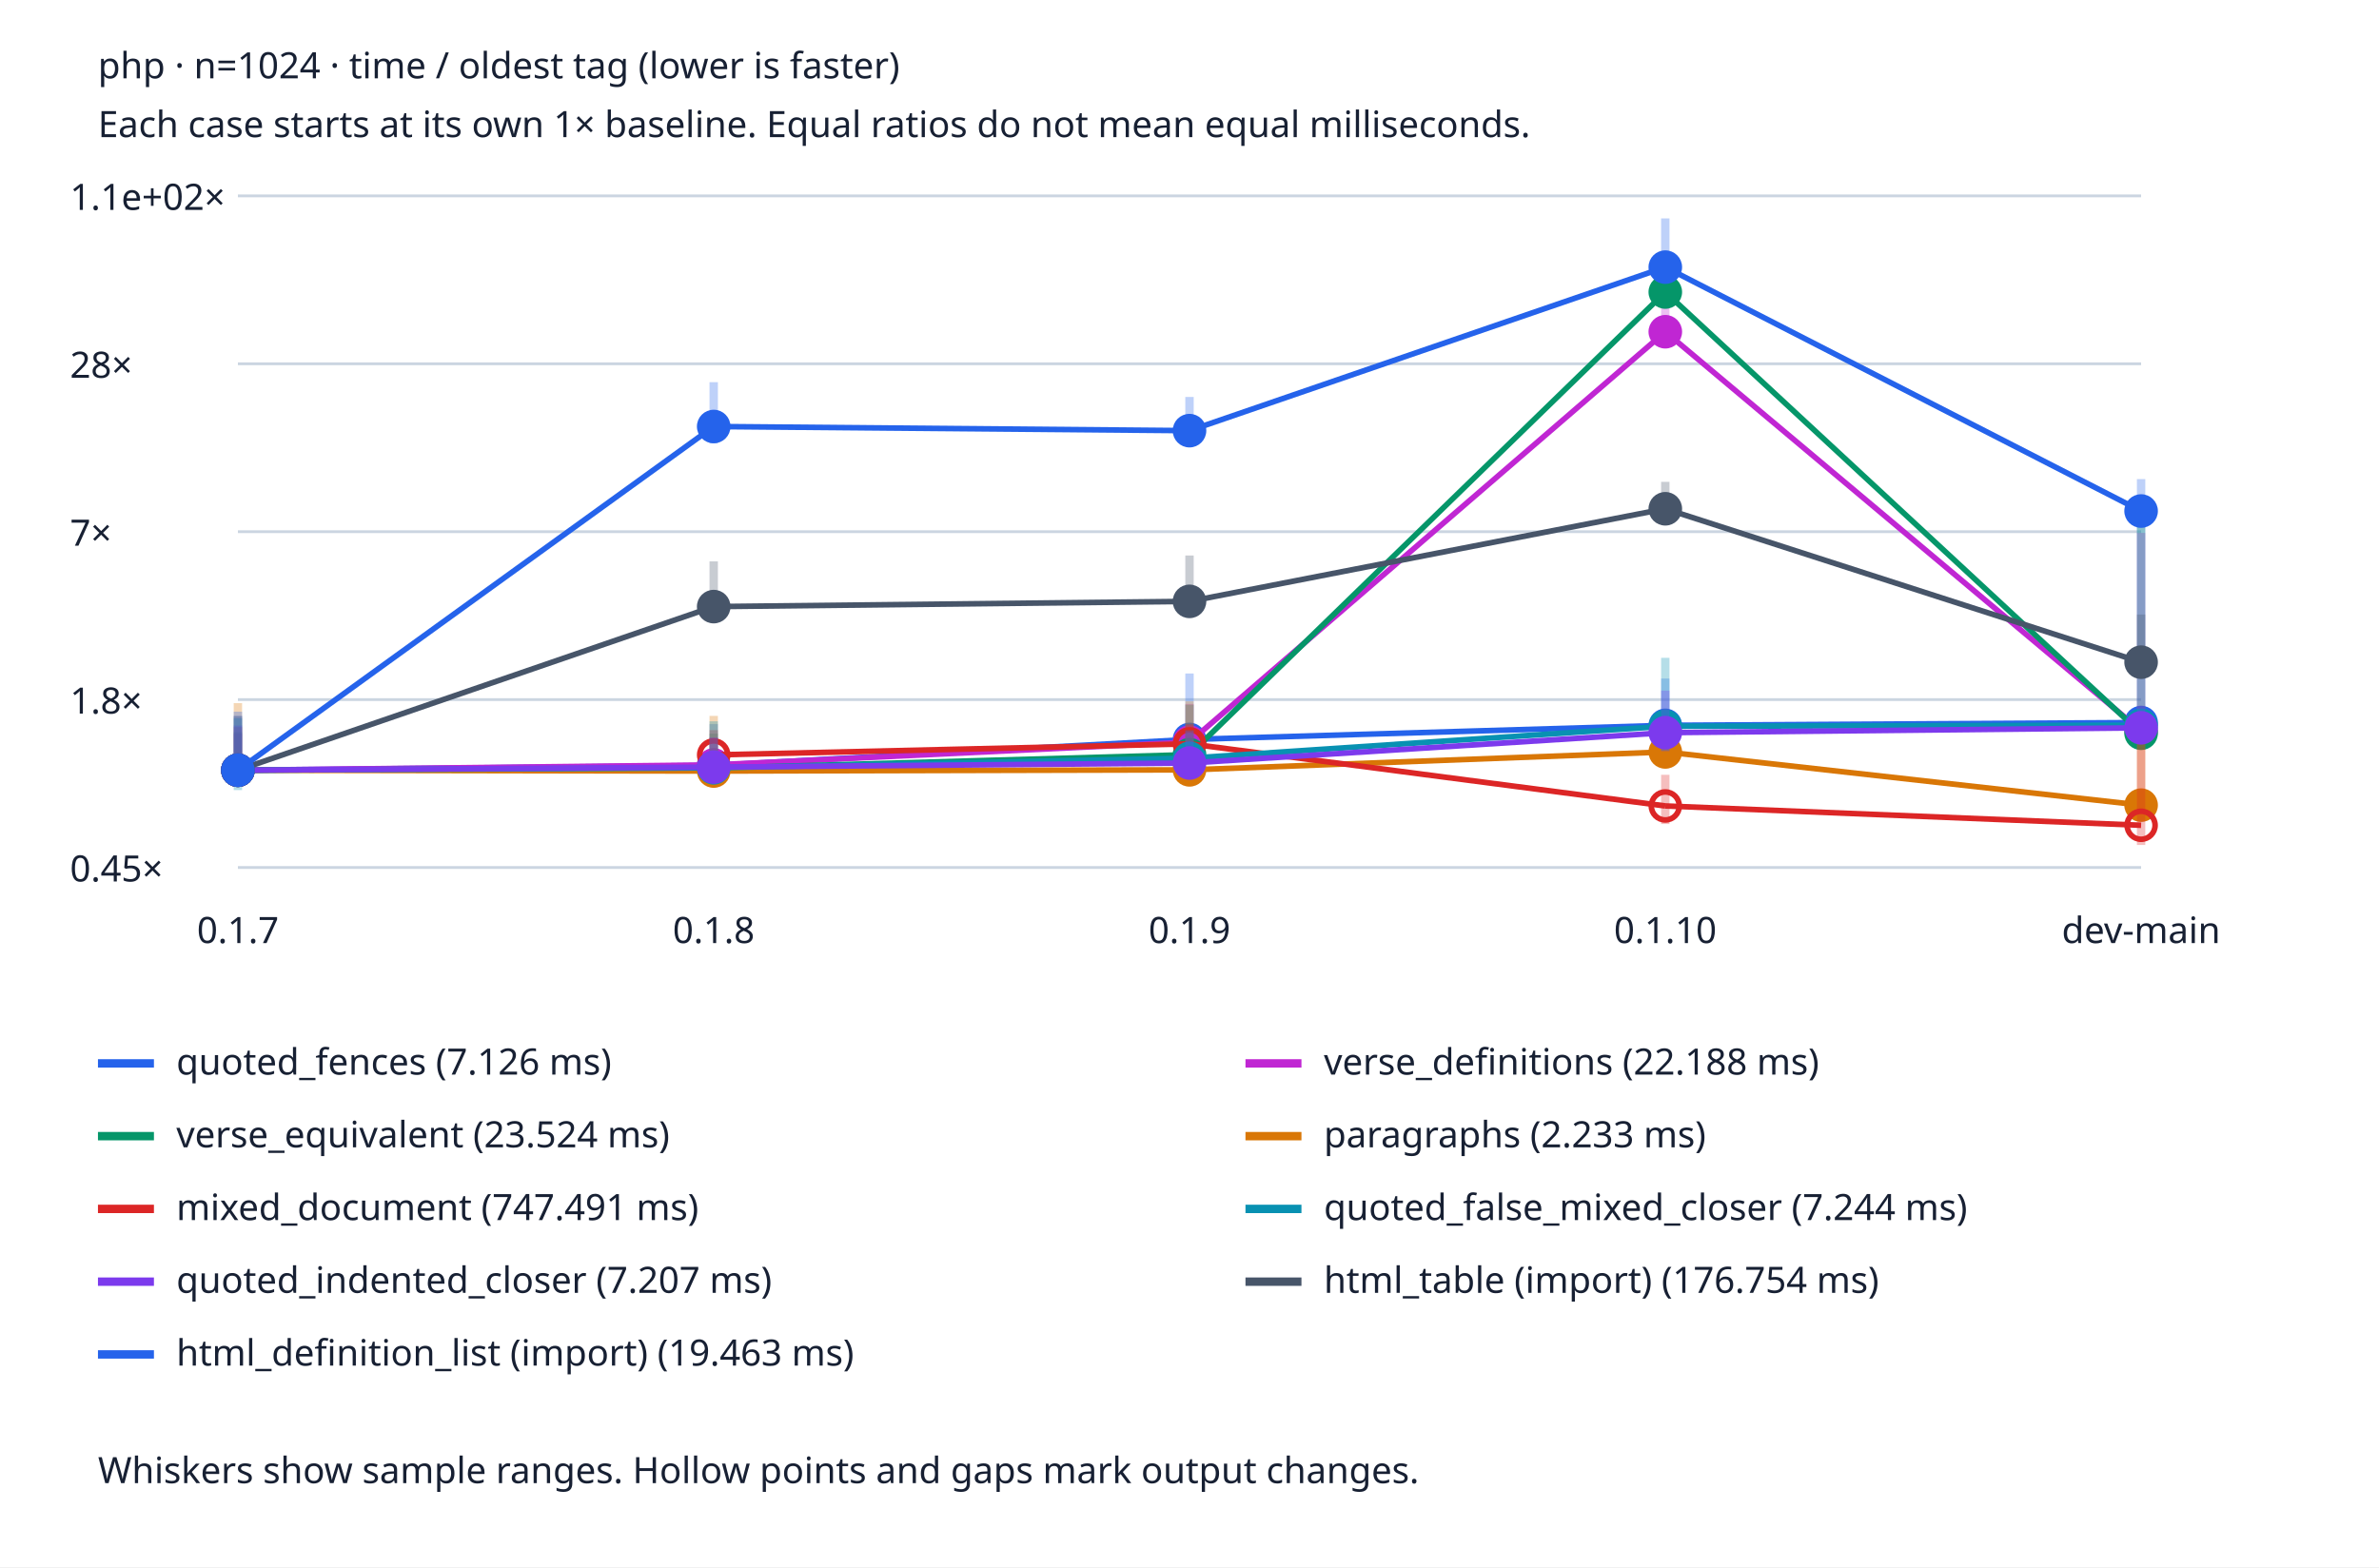
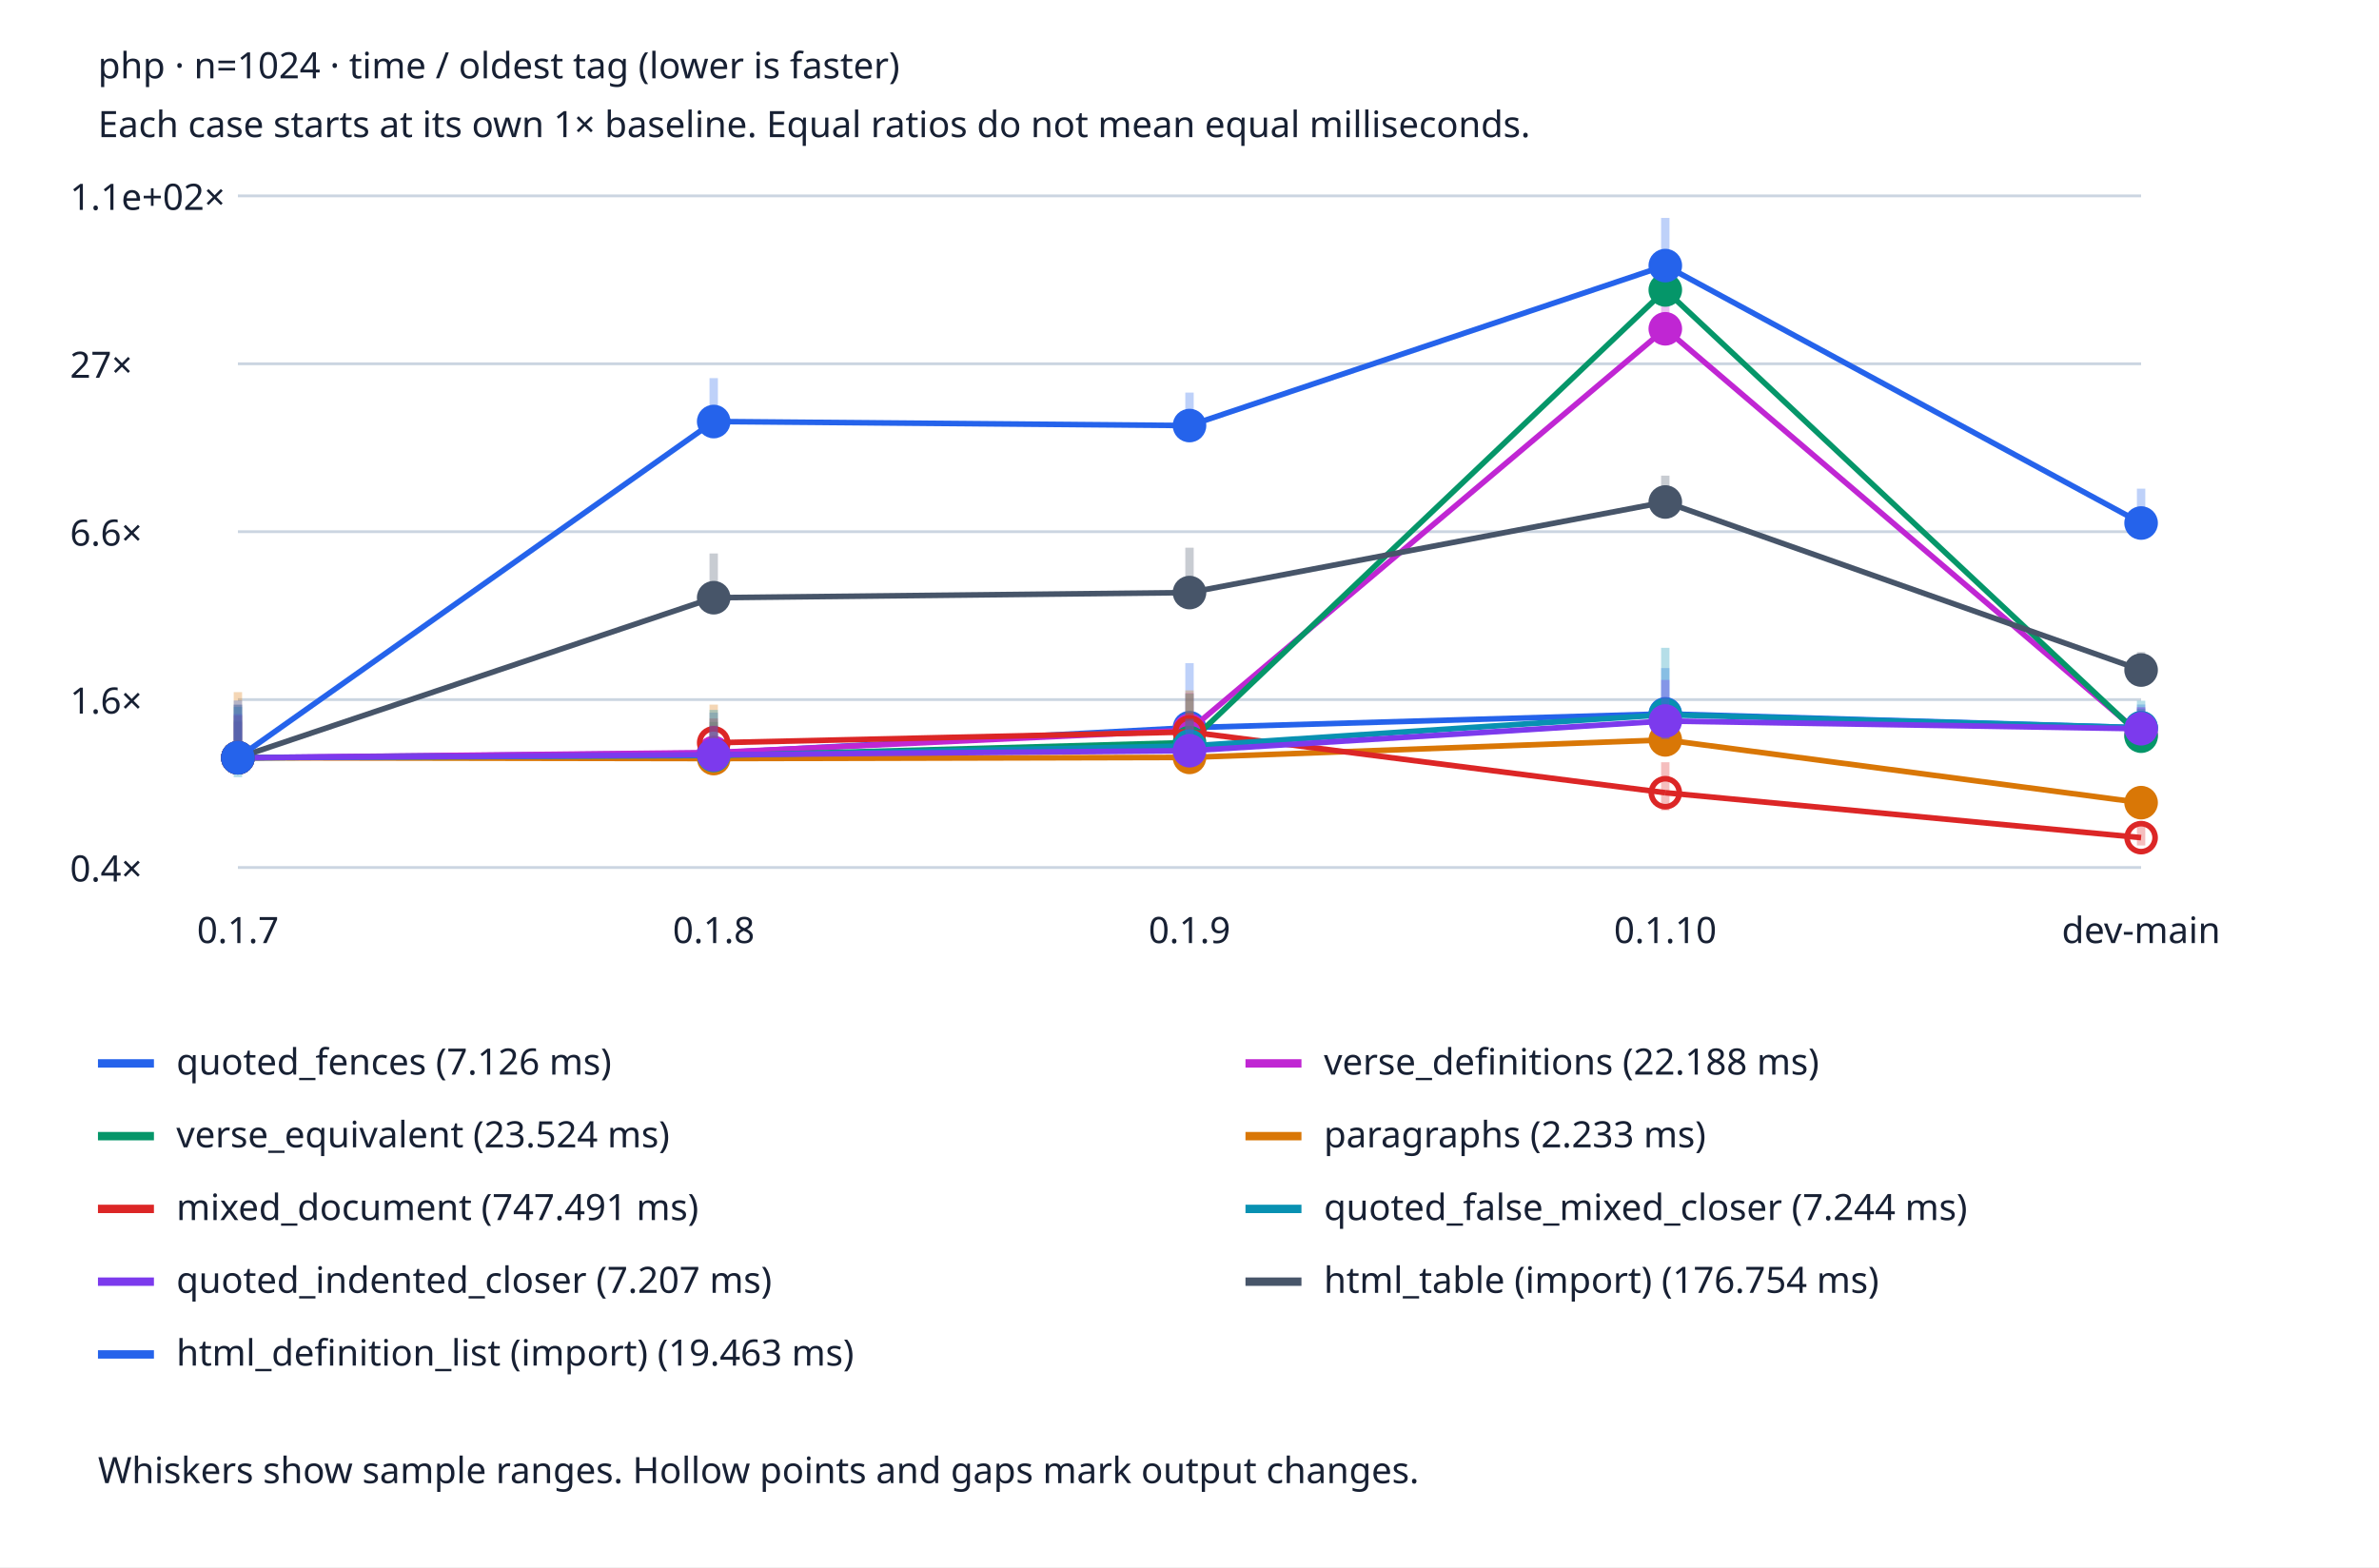
<svg xmlns="http://www.w3.org/2000/svg" viewBox="0 0 850 560" role="img" aria-labelledby="title desc">
  <style>text{font:13px system-ui;fill:#172033}.bg{fill:#fff}.grid{stroke:#cbd5e1}@media(prefers-color-scheme:dark){text{fill:#edf2f7}.bg{fill:#152033}.grid{stroke:#475569}}</style>
  <rect class="bg" width="850" height="560" />
  <text x="35" y="28" font-weight="bold">php · n=1024 · time / oldest tag (lower is faster)</text>
  <text x="35" y="49">Each case starts at its own 1× baseline. Equal ratios do not mean equal milliseconds.</text>
  <line class="grid" x1="85" x2="765" y1="310.0" y2="310.0" />
-   <text x="25" y="315.0">0.45×</text>
+   <text x="25" y="315.0">0.4×</text>
  <line class="grid" x1="85" x2="765" y1="250.0" y2="250.0" />
-   <text x="25" y="255.0">1.8×</text>
+   <text x="25" y="255.0">1.6×</text>
  <line class="grid" x1="85" x2="765" y1="190.0" y2="190.0" />
-   <text x="25" y="195.0">7×</text>
+   <text x="25" y="195.0">6.6×</text>
  <line class="grid" x1="85" x2="765" y1="130.0" y2="130.0" />
-   <text x="25" y="135.0">28×</text>
+   <text x="25" y="135.0">27×</text>
  <line class="grid" x1="85" x2="765" y1="70.0" y2="70.0" />
  <text x="25" y="75.0">1.1e+02×</text>
  <text x="85.0" y="337" text-anchor="middle">0.1.7</text>
  <text x="255.0" y="337" text-anchor="middle">0.1.8</text>
  <text x="425.0" y="337" text-anchor="middle">0.1.9</text>
  <text x="595.0" y="337" text-anchor="middle">0.1.10</text>
  <text x="765.0" y="337" text-anchor="middle">dev-main</text>
-   <line x1="85.0" x2="85.0" y1="279.408" y2="255.785" stroke="#2563eb" stroke-width="3" opacity=".3" />
-   <circle cx="85.0" cy="275.228" r="5" fill="#2563eb" stroke="#2563eb" stroke-width="2" />
-   <line x1="85.0" y1="275.228" x2="255.0" y2="273.514" stroke="#2563eb" stroke-width="2" />
-   <line x1="255.0" x2="255.0" y1="278.831" y2="258.768" stroke="#2563eb" stroke-width="3" opacity=".3" />
-   <circle cx="255.0" cy="273.514" r="5" fill="#2563eb" stroke="#2563eb" stroke-width="2" />
-   <line x1="255.0" y1="273.514" x2="425.0" y2="264.238" stroke="#2563eb" stroke-width="2" />
-   <line x1="425.0" x2="425.0" y1="274.791" y2="240.671" stroke="#2563eb" stroke-width="3" opacity=".3" />
-   <circle cx="425.0" cy="264.238" r="5" fill="#2563eb" stroke="#2563eb" stroke-width="2" />
-   <line x1="425.0" y1="264.238" x2="595.0" y2="259.195" stroke="#2563eb" stroke-width="2" />
-   <line x1="595.0" x2="595.0" y1="266.194" y2="242.483" stroke="#2563eb" stroke-width="3" opacity=".3" />
-   <circle cx="595.0" cy="259.195" r="5" fill="#2563eb" stroke="#2563eb" stroke-width="2" />
-   <line x1="595.0" y1="259.195" x2="765.0" y2="258.207" stroke="#2563eb" stroke-width="2" />
-   <line x1="765.0" x2="765.0" y1="262.999" y2="185.173" stroke="#2563eb" stroke-width="3" opacity=".3" />
-   <circle cx="765.0" cy="258.207" r="5" fill="#2563eb" stroke="#2563eb" stroke-width="2" />
+   <line x1="85.0" x2="85.0" y1="274.867" y2="251.757" stroke="#2563eb" stroke-width="3" opacity=".3" />
+   <circle cx="85.0" cy="270.777" r="5" fill="#2563eb" stroke="#2563eb" stroke-width="2" />
+   <line x1="85.0" y1="270.777" x2="255.0" y2="269.101" stroke="#2563eb" stroke-width="2" />
+   <line x1="255.0" x2="255.0" y1="274.302" y2="254.674" stroke="#2563eb" stroke-width="3" opacity=".3" />
+   <circle cx="255.0" cy="269.101" r="5" fill="#2563eb" stroke="#2563eb" stroke-width="2" />
+   <line x1="255.0" y1="269.101" x2="425.0" y2="260.026" stroke="#2563eb" stroke-width="2" />
+   <line x1="425.0" x2="425.0" y1="270.35" y2="236.97" stroke="#2563eb" stroke-width="3" opacity=".3" />
+   <circle cx="425.0" cy="260.026" r="5" fill="#2563eb" stroke="#2563eb" stroke-width="2" />
+   <line x1="425.0" y1="260.026" x2="595.0" y2="255.092" stroke="#2563eb" stroke-width="2" />
+   <line x1="595.0" x2="595.0" y1="261.94" y2="238.743" stroke="#2563eb" stroke-width="3" opacity=".3" />
+   <circle cx="595.0" cy="255.092" r="5" fill="#2563eb" stroke="#2563eb" stroke-width="2" />
+   <line x1="595.0" y1="255.092" x2="765.0" y2="260.063" stroke="#2563eb" stroke-width="2" />
+   <line x1="765.0" x2="765.0" y1="264.563" y2="251.761" stroke="#2563eb" stroke-width="3" opacity=".3" />
+   <circle cx="765.0" cy="260.063" r="5" fill="#2563eb" stroke="#2563eb" stroke-width="2" />
  <line x1="35" x2="55" y1="380" y2="380" stroke="#2563eb" stroke-width="3" />
  <text x="63" y="384">quoted_fences (7.126 ms)</text>
-   <line x1="85.0" x2="85.0" y1="278.893" y2="262.271" stroke="#c026d3" stroke-width="3" opacity=".3" />
-   <circle cx="85.0" cy="275.228" r="5" fill="#c026d3" stroke="#c026d3" stroke-width="2" />
-   <line x1="85.0" y1="275.228" x2="255.0" y2="273.329" stroke="#c026d3" stroke-width="2" />
-   <line x1="255.0" x2="255.0" y1="278.762" y2="263.5" stroke="#c026d3" stroke-width="3" opacity=".3" />
-   <circle cx="255.0" cy="273.329" r="5" fill="#c026d3" stroke="#c026d3" stroke-width="2" />
-   <line x1="255.0" y1="273.329" x2="425.0" y2="265.176" stroke="#c026d3" stroke-width="2" />
-   <line x1="425.0" x2="425.0" y1="276.979" y2="251.551" stroke="#c026d3" stroke-width="3" opacity=".3" />
-   <circle cx="425.0" cy="265.176" r="5" fill="#c026d3" stroke="#c026d3" stroke-width="2" />
-   <line x1="425.0" y1="265.176" x2="595.0" y2="118.548" stroke="#c026d3" stroke-width="2" />
-   <line x1="595.0" x2="595.0" y1="123.092" y2="109.623" stroke="#c026d3" stroke-width="3" opacity=".3" />
-   <circle cx="595.0" cy="118.548" r="5" fill="#c026d3" stroke="#c026d3" stroke-width="2" />
-   <line x1="595.0" y1="118.548" x2="765.0" y2="261.18" stroke="#c026d3" stroke-width="2" />
-   <line x1="765.0" x2="765.0" y1="266.559" y2="190.439" stroke="#c026d3" stroke-width="3" opacity=".3" />
-   <circle cx="765.0" cy="261.18" r="5" fill="#c026d3" stroke="#c026d3" stroke-width="2" />
+   <line x1="85.0" x2="85.0" y1="274.363" y2="258.101" stroke="#c026d3" stroke-width="3" opacity=".3" />
+   <circle cx="85.0" cy="270.777" r="5" fill="#c026d3" stroke="#c026d3" stroke-width="2" />
+   <line x1="85.0" y1="270.777" x2="255.0" y2="268.92" stroke="#c026d3" stroke-width="2" />
+   <line x1="255.0" x2="255.0" y1="274.235" y2="259.304" stroke="#c026d3" stroke-width="3" opacity=".3" />
+   <circle cx="255.0" cy="268.92" r="5" fill="#c026d3" stroke="#c026d3" stroke-width="2" />
+   <line x1="255.0" y1="268.92" x2="425.0" y2="260.944" stroke="#c026d3" stroke-width="2" />
+   <line x1="425.0" x2="425.0" y1="272.49" y2="247.614" stroke="#c026d3" stroke-width="3" opacity=".3" />
+   <circle cx="425.0" cy="260.944" r="5" fill="#c026d3" stroke="#c026d3" stroke-width="2" />
+   <line x1="425.0" y1="260.944" x2="595.0" y2="117.495" stroke="#c026d3" stroke-width="2" />
+   <line x1="595.0" x2="595.0" y1="121.941" y2="108.764" stroke="#c026d3" stroke-width="3" opacity=".3" />
+   <circle cx="595.0" cy="117.495" r="5" fill="#c026d3" stroke="#c026d3" stroke-width="2" />
+   <line x1="595.0" y1="117.495" x2="765.0" y2="262.499" stroke="#c026d3" stroke-width="2" />
+   <line x1="765.0" x2="765.0" y1="267.471" y2="252.705" stroke="#c026d3" stroke-width="3" opacity=".3" />
+   <circle cx="765.0" cy="262.499" r="5" fill="#c026d3" stroke="#c026d3" stroke-width="2" />
  <line x1="445" x2="465" y1="380" y2="380" stroke="#c026d3" stroke-width="3" />
  <text x="473" y="384">verse_definitions (22.188 ms)</text>
-   <line x1="85.0" x2="85.0" y1="278.883" y2="261.622" stroke="#059669" stroke-width="3" opacity=".3" />
-   <circle cx="85.0" cy="275.228" r="5" fill="#059669" stroke="#059669" stroke-width="2" />
-   <line x1="85.0" y1="275.228" x2="255.0" y2="274.524" stroke="#059669" stroke-width="2" />
-   <line x1="255.0" x2="255.0" y1="278.471" y2="262.171" stroke="#059669" stroke-width="3" opacity=".3" />
-   <circle cx="255.0" cy="274.524" r="5" fill="#059669" stroke="#059669" stroke-width="2" />
-   <line x1="255.0" y1="274.524" x2="425.0" y2="269.669" stroke="#059669" stroke-width="2" />
-   <line x1="425.0" x2="425.0" y1="275.416" y2="251.827" stroke="#059669" stroke-width="3" opacity=".3" />
-   <circle cx="425.0" cy="269.669" r="5" fill="#059669" stroke="#059669" stroke-width="2" />
-   <line x1="425.0" y1="269.669" x2="595.0" y2="104.357" stroke="#059669" stroke-width="2" />
-   <line x1="595.0" x2="595.0" y1="108.443" y2="99.902" stroke="#059669" stroke-width="3" opacity=".3" />
-   <circle cx="595.0" cy="104.357" r="5" fill="#059669" stroke="#059669" stroke-width="2" />
-   <line x1="595.0" y1="104.357" x2="765.0" y2="262.015" stroke="#059669" stroke-width="2" />
-   <line x1="765.0" x2="765.0" y1="267.956" y2="181.745" stroke="#059669" stroke-width="3" opacity=".3" />
-   <circle cx="765.0" cy="262.015" r="5" fill="#059669" stroke="#059669" stroke-width="2" />
+   <line x1="85.0" x2="85.0" y1="274.353" y2="257.467" stroke="#059669" stroke-width="3" opacity=".3" />
+   <circle cx="85.0" cy="270.777" r="5" fill="#059669" stroke="#059669" stroke-width="2" />
+   <line x1="85.0" y1="270.777" x2="255.0" y2="270.089" stroke="#059669" stroke-width="2" />
+   <line x1="255.0" x2="255.0" y1="273.95" y2="258.004" stroke="#059669" stroke-width="3" opacity=".3" />
+   <circle cx="255.0" cy="270.089" r="5" fill="#059669" stroke="#059669" stroke-width="2" />
+   <line x1="255.0" y1="270.089" x2="425.0" y2="265.339" stroke="#059669" stroke-width="2" />
+   <line x1="425.0" x2="425.0" y1="270.961" y2="247.884" stroke="#059669" stroke-width="3" opacity=".3" />
+   <circle cx="425.0" cy="265.339" r="5" fill="#059669" stroke="#059669" stroke-width="2" />
+   <line x1="425.0" y1="265.339" x2="595.0" y2="103.612" stroke="#059669" stroke-width="2" />
+   <line x1="595.0" x2="595.0" y1="107.609" y2="99.253" stroke="#059669" stroke-width="3" opacity=".3" />
+   <circle cx="595.0" cy="103.612" r="5" fill="#059669" stroke="#059669" stroke-width="2" />
+   <line x1="595.0" y1="103.612" x2="765.0" y2="263.073" stroke="#059669" stroke-width="2" />
+   <line x1="765.0" x2="765.0" y1="267.646" y2="253.3" stroke="#059669" stroke-width="3" opacity=".3" />
+   <circle cx="765.0" cy="263.073" r="5" fill="#059669" stroke="#059669" stroke-width="2" />
  <line x1="35" x2="55" y1="406" y2="406" stroke="#059669" stroke-width="3" />
  <text x="63" y="410">verse_equivalent (23.524 ms)</text>
-   <line x1="85.0" x2="85.0" y1="277.679" y2="251.264" stroke="#d97706" stroke-width="3" opacity=".3" />
-   <circle cx="85.0" cy="275.228" r="5" fill="#d97706" stroke="#d97706" stroke-width="2" />
-   <line x1="85.0" y1="275.228" x2="255.0" y2="275.53" stroke="#d97706" stroke-width="2" />
-   <line x1="255.0" x2="255.0" y1="276.821" y2="255.826" stroke="#d97706" stroke-width="3" opacity=".3" />
-   <circle cx="255.0" cy="275.53" r="5" fill="#d97706" stroke="#d97706" stroke-width="2" />
-   <line x1="255.0" y1="275.53" x2="425.0" y2="275.104" stroke="#d97706" stroke-width="2" />
-   <line x1="425.0" x2="425.0" y1="277.483" y2="250.622" stroke="#d97706" stroke-width="3" opacity=".3" />
-   <circle cx="425.0" cy="275.104" r="5" fill="#d97706" stroke="#d97706" stroke-width="2" />
-   <line x1="425.0" y1="275.104" x2="595.0" y2="268.703" stroke="#d97706" stroke-width="2" />
-   <line x1="595.0" x2="595.0" y1="270.124" y2="257.182" stroke="#d97706" stroke-width="3" opacity=".3" />
-   <circle cx="595.0" cy="268.703" r="5" fill="#d97706" stroke="#d97706" stroke-width="2" />
-   <line x1="595.0" y1="268.703" x2="765.0" y2="287.717" stroke="#d97706" stroke-width="2" />
-   <line x1="765.0" x2="765.0" y1="291.387" y2="256.71" stroke="#d97706" stroke-width="3" opacity=".3" />
-   <circle cx="765.0" cy="287.717" r="5" fill="#d97706" stroke="#d97706" stroke-width="2" />
+   <line x1="85.0" x2="85.0" y1="273.175" y2="247.334" stroke="#d97706" stroke-width="3" opacity=".3" />
+   <circle cx="85.0" cy="270.777" r="5" fill="#d97706" stroke="#d97706" stroke-width="2" />
+   <line x1="85.0" y1="270.777" x2="255.0" y2="271.073" stroke="#d97706" stroke-width="2" />
+   <line x1="255.0" x2="255.0" y1="272.336" y2="251.797" stroke="#d97706" stroke-width="3" opacity=".3" />
+   <circle cx="255.0" cy="271.073" r="5" fill="#d97706" stroke="#d97706" stroke-width="2" />
+   <line x1="255.0" y1="271.073" x2="425.0" y2="270.656" stroke="#d97706" stroke-width="2" />
+   <line x1="425.0" x2="425.0" y1="272.983" y2="246.705" stroke="#d97706" stroke-width="3" opacity=".3" />
+   <circle cx="425.0" cy="270.656" r="5" fill="#d97706" stroke="#d97706" stroke-width="2" />
+   <line x1="425.0" y1="270.656" x2="595.0" y2="264.394" stroke="#d97706" stroke-width="2" />
+   <line x1="595.0" x2="595.0" y1="265.785" y2="253.123" stroke="#d97706" stroke-width="3" opacity=".3" />
+   <circle cx="595.0" cy="264.394" r="5" fill="#d97706" stroke="#d97706" stroke-width="2" />
+   <line x1="595.0" y1="264.394" x2="765.0" y2="286.825" stroke="#d97706" stroke-width="2" />
+   <line x1="765.0" x2="765.0" y1="288.742" y2="283.52" stroke="#d97706" stroke-width="3" opacity=".3" />
+   <circle cx="765.0" cy="286.825" r="5" fill="#d97706" stroke="#d97706" stroke-width="2" />
  <line x1="445" x2="465" y1="406" y2="406" stroke="#d97706" stroke-width="3" />
  <text x="473" y="410">paragraphs (2.233 ms)</text>
-   <line x1="85.0" x2="85.0" y1="279.716" y2="259.825" stroke="#dc2626" stroke-width="3" opacity=".3" />
-   <circle cx="85.0" cy="275.228" r="5" fill="#dc2626" stroke="#dc2626" stroke-width="2" />
-   <line x1="255.0" x2="255.0" y1="273.74" y2="260.907" stroke="#dc2626" stroke-width="3" opacity=".3" />
-   <circle cx="255.0" cy="269.762" r="5" fill="none" stroke="#dc2626" stroke-width="2" />
-   <line x1="255.0" y1="269.762" x2="425.0" y2="265.806" stroke="#dc2626" stroke-width="2" />
-   <line x1="425.0" x2="425.0" y1="274.165" y2="258.789" stroke="#dc2626" stroke-width="3" opacity=".3" />
-   <circle cx="425.0" cy="265.806" r="5" fill="none" stroke="#dc2626" stroke-width="2" />
-   <line x1="425.0" y1="265.806" x2="595.0" y2="288.006" stroke="#dc2626" stroke-width="2" />
-   <line x1="595.0" x2="595.0" y1="294.466" y2="276.871" stroke="#dc2626" stroke-width="3" opacity=".3" />
-   <circle cx="595.0" cy="288.006" r="5" fill="none" stroke="#dc2626" stroke-width="2" />
-   <line x1="595.0" y1="288.006" x2="765.0" y2="294.911" stroke="#dc2626" stroke-width="2" />
-   <line x1="765.0" x2="765.0" y1="301.951" y2="263.385" stroke="#dc2626" stroke-width="3" opacity=".3" />
-   <circle cx="765.0" cy="294.911" r="5" fill="none" stroke="#dc2626" stroke-width="2" />
+   <line x1="85.0" x2="85.0" y1="275.169" y2="255.708" stroke="#dc2626" stroke-width="3" opacity=".3" />
+   <circle cx="85.0" cy="270.777" r="5" fill="#dc2626" stroke="#dc2626" stroke-width="2" />
+   <line x1="255.0" x2="255.0" y1="269.322" y2="256.767" stroke="#dc2626" stroke-width="3" opacity=".3" />
+   <circle cx="255.0" cy="265.43" r="5" fill="none" stroke="#dc2626" stroke-width="2" />
+   <line x1="255.0" y1="265.43" x2="425.0" y2="261.56" stroke="#dc2626" stroke-width="2" />
+   <line x1="425.0" x2="425.0" y1="269.738" y2="254.696" stroke="#dc2626" stroke-width="3" opacity=".3" />
+   <circle cx="425.0" cy="261.56" r="5" fill="none" stroke="#dc2626" stroke-width="2" />
+   <line x1="425.0" y1="261.56" x2="595.0" y2="283.279" stroke="#dc2626" stroke-width="2" />
+   <line x1="595.0" x2="595.0" y1="289.599" y2="272.385" stroke="#dc2626" stroke-width="3" opacity=".3" />
+   <circle cx="595.0" cy="283.279" r="5" fill="none" stroke="#dc2626" stroke-width="2" />
+   <line x1="595.0" y1="283.279" x2="765.0" y2="299.329" stroke="#dc2626" stroke-width="2" />
+   <line x1="765.0" x2="765.0" y1="302.125" y2="293.637" stroke="#dc2626" stroke-width="3" opacity=".3" />
+   <circle cx="765.0" cy="299.329" r="5" fill="none" stroke="#dc2626" stroke-width="2" />
  <line x1="35" x2="55" y1="432" y2="432" stroke="#dc2626" stroke-width="3" />
  <text x="63" y="436">mixed_document (747.491 ms)</text>
-   <line x1="85.0" x2="85.0" y1="282.336" y2="256.645" stroke="#0891b2" stroke-width="3" opacity=".3" />
-   <circle cx="85.0" cy="275.228" r="5" fill="#0891b2" stroke="#0891b2" stroke-width="2" />
-   <line x1="85.0" y1="275.228" x2="255.0" y2="274.38" stroke="#0891b2" stroke-width="2" />
-   <line x1="255.0" x2="255.0" y1="278.958" y2="257.757" stroke="#0891b2" stroke-width="3" opacity=".3" />
-   <circle cx="255.0" cy="274.38" r="5" fill="#0891b2" stroke="#0891b2" stroke-width="2" />
-   <line x1="255.0" y1="274.38" x2="425.0" y2="270.931" stroke="#0891b2" stroke-width="2" />
-   <line x1="425.0" x2="425.0" y1="278.36" y2="260.915" stroke="#0891b2" stroke-width="3" opacity=".3" />
-   <circle cx="425.0" cy="270.931" r="5" fill="#0891b2" stroke="#0891b2" stroke-width="2" />
-   <line x1="425.0" y1="270.931" x2="595.0" y2="259.512" stroke="#0891b2" stroke-width="2" />
-   <line x1="595.0" x2="595.0" y1="268.29" y2="235.069" stroke="#0891b2" stroke-width="3" opacity=".3" />
-   <circle cx="595.0" cy="259.512" r="5" fill="#0891b2" stroke="#0891b2" stroke-width="2" />
-   <line x1="595.0" y1="259.512" x2="765.0" y2="259.17" stroke="#0891b2" stroke-width="2" />
-   <line x1="765.0" x2="765.0" y1="263.046" y2="253.745" stroke="#0891b2" stroke-width="3" opacity=".3" />
-   <circle cx="765.0" cy="259.17" r="5" fill="#0891b2" stroke="#0891b2" stroke-width="2" />
+   <line x1="85.0" x2="85.0" y1="277.731" y2="252.597" stroke="#0891b2" stroke-width="3" opacity=".3" />
+   <circle cx="85.0" cy="270.777" r="5" fill="#0891b2" stroke="#0891b2" stroke-width="2" />
+   <line x1="85.0" y1="270.777" x2="255.0" y2="269.948" stroke="#0891b2" stroke-width="2" />
+   <line x1="255.0" x2="255.0" y1="274.427" y2="253.686" stroke="#0891b2" stroke-width="3" opacity=".3" />
+   <circle cx="255.0" cy="269.948" r="5" fill="#0891b2" stroke="#0891b2" stroke-width="2" />
+   <line x1="255.0" y1="269.948" x2="425.0" y2="266.573" stroke="#0891b2" stroke-width="2" />
+   <line x1="425.0" x2="425.0" y1="273.842" y2="256.775" stroke="#0891b2" stroke-width="3" opacity=".3" />
+   <circle cx="425.0" cy="266.573" r="5" fill="#0891b2" stroke="#0891b2" stroke-width="2" />
+   <line x1="425.0" y1="266.573" x2="595.0" y2="255.402" stroke="#0891b2" stroke-width="2" />
+   <line x1="595.0" x2="595.0" y1="263.99" y2="231.489" stroke="#0891b2" stroke-width="3" opacity=".3" />
+   <circle cx="595.0" cy="255.402" r="5" fill="#0891b2" stroke="#0891b2" stroke-width="2" />
+   <line x1="595.0" y1="255.402" x2="765.0" y2="260.055" stroke="#0891b2" stroke-width="2" />
+   <line x1="765.0" x2="765.0" y1="265.27" y2="250.409" stroke="#0891b2" stroke-width="3" opacity=".3" />
+   <circle cx="765.0" cy="260.055" r="5" fill="#0891b2" stroke="#0891b2" stroke-width="2" />
  <line x1="445" x2="465" y1="432" y2="432" stroke="#0891b2" stroke-width="3" />
  <text x="473" y="436">quoted_false_mixed_closer (7.244 ms)</text>
-   <line x1="85.0" x2="85.0" y1="279.932" y2="259.259" stroke="#7c3aed" stroke-width="3" opacity=".3" />
-   <circle cx="85.0" cy="275.228" r="5" fill="#7c3aed" stroke="#7c3aed" stroke-width="2" />
-   <line x1="85.0" y1="275.228" x2="255.0" y2="274.134" stroke="#7c3aed" stroke-width="2" />
-   <line x1="255.0" x2="255.0" y1="279.21" y2="263.589" stroke="#7c3aed" stroke-width="3" opacity=".3" />
-   <circle cx="255.0" cy="274.134" r="5" fill="#7c3aed" stroke="#7c3aed" stroke-width="2" />
-   <line x1="255.0" y1="274.134" x2="425.0" y2="272.662" stroke="#7c3aed" stroke-width="2" />
-   <line x1="425.0" x2="425.0" y1="277.968" y2="261.261" stroke="#7c3aed" stroke-width="3" opacity=".3" />
-   <circle cx="425.0" cy="272.662" r="5" fill="#7c3aed" stroke="#7c3aed" stroke-width="2" />
-   <line x1="425.0" y1="272.662" x2="595.0" y2="261.816" stroke="#7c3aed" stroke-width="2" />
-   <line x1="595.0" x2="595.0" y1="268.461" y2="246.8" stroke="#7c3aed" stroke-width="3" opacity=".3" />
-   <circle cx="595.0" cy="261.816" r="5" fill="#7c3aed" stroke="#7c3aed" stroke-width="2" />
-   <line x1="595.0" y1="261.816" x2="765.0" y2="260.083" stroke="#7c3aed" stroke-width="2" />
-   <line x1="765.0" x2="765.0" y1="263.108" y2="252.226" stroke="#7c3aed" stroke-width="3" opacity=".3" />
-   <circle cx="765.0" cy="260.083" r="5" fill="#7c3aed" stroke="#7c3aed" stroke-width="2" />
+   <line x1="85.0" x2="85.0" y1="275.379" y2="255.155" stroke="#7c3aed" stroke-width="3" opacity=".3" />
+   <circle cx="85.0" cy="270.777" r="5" fill="#7c3aed" stroke="#7c3aed" stroke-width="2" />
+   <line x1="85.0" y1="270.777" x2="255.0" y2="269.707" stroke="#7c3aed" stroke-width="2" />
+   <line x1="255.0" x2="255.0" y1="274.673" y2="259.391" stroke="#7c3aed" stroke-width="3" opacity=".3" />
+   <circle cx="255.0" cy="269.707" r="5" fill="#7c3aed" stroke="#7c3aed" stroke-width="2" />
+   <line x1="255.0" y1="269.707" x2="425.0" y2="268.267" stroke="#7c3aed" stroke-width="2" />
+   <line x1="425.0" x2="425.0" y1="273.459" y2="257.113" stroke="#7c3aed" stroke-width="3" opacity=".3" />
+   <circle cx="425.0" cy="268.267" r="5" fill="#7c3aed" stroke="#7c3aed" stroke-width="2" />
+   <line x1="425.0" y1="268.267" x2="595.0" y2="257.656" stroke="#7c3aed" stroke-width="2" />
+   <line x1="595.0" x2="595.0" y1="264.158" y2="242.966" stroke="#7c3aed" stroke-width="3" opacity=".3" />
+   <circle cx="595.0" cy="257.656" r="5" fill="#7c3aed" stroke="#7c3aed" stroke-width="2" />
+   <line x1="595.0" y1="257.656" x2="765.0" y2="260.417" stroke="#7c3aed" stroke-width="2" />
+   <line x1="765.0" x2="765.0" y1="263.174" y2="252.804" stroke="#7c3aed" stroke-width="3" opacity=".3" />
+   <circle cx="765.0" cy="260.417" r="5" fill="#7c3aed" stroke="#7c3aed" stroke-width="2" />
  <line x1="35" x2="55" y1="458" y2="458" stroke="#7c3aed" stroke-width="3" />
  <text x="63" y="462">quoted_indented_closer (7.207 ms)</text>
-   <line x1="85.0" x2="85.0" y1="278.296" y2="255.909" stroke="#475569" stroke-width="3" opacity=".3" />
-   <circle cx="85.0" cy="275.228" r="5" fill="#475569" stroke="#475569" stroke-width="2" />
-   <line x1="85.0" y1="275.228" x2="255.0" y2="216.768" stroke="#475569" stroke-width="2" />
-   <line x1="255.0" x2="255.0" y1="220.575" y2="200.608" stroke="#475569" stroke-width="3" opacity=".3" />
-   <circle cx="255.0" cy="216.768" r="5" fill="#475569" stroke="#475569" stroke-width="2" />
-   <line x1="255.0" y1="216.768" x2="425.0" y2="214.897" stroke="#475569" stroke-width="2" />
-   <line x1="425.0" x2="425.0" y1="220.588" y2="198.503" stroke="#475569" stroke-width="3" opacity=".3" />
-   <circle cx="425.0" cy="214.897" r="5" fill="#475569" stroke="#475569" stroke-width="2" />
-   <line x1="425.0" y1="214.897" x2="595.0" y2="181.811" stroke="#475569" stroke-width="2" />
-   <line x1="595.0" x2="595.0" y1="187.527" y2="172.187" stroke="#475569" stroke-width="3" opacity=".3" />
-   <circle cx="595.0" cy="181.811" r="5" fill="#475569" stroke="#475569" stroke-width="2" />
-   <line x1="595.0" y1="181.811" x2="765.0" y2="236.632" stroke="#475569" stroke-width="2" />
-   <line x1="765.0" x2="765.0" y1="240.235" y2="219.6" stroke="#475569" stroke-width="3" opacity=".3" />
-   <circle cx="765.0" cy="236.632" r="5" fill="#475569" stroke="#475569" stroke-width="2" />
+   <line x1="85.0" x2="85.0" y1="273.779" y2="251.877" stroke="#475569" stroke-width="3" opacity=".3" />
+   <circle cx="85.0" cy="270.777" r="5" fill="#475569" stroke="#475569" stroke-width="2" />
+   <line x1="85.0" y1="270.777" x2="255.0" y2="213.586" stroke="#475569" stroke-width="2" />
+   <line x1="255.0" x2="255.0" y1="217.31" y2="197.776" stroke="#475569" stroke-width="3" opacity=".3" />
+   <circle cx="255.0" cy="213.586" r="5" fill="#475569" stroke="#475569" stroke-width="2" />
+   <line x1="255.0" y1="213.586" x2="425.0" y2="211.754" stroke="#475569" stroke-width="2" />
+   <line x1="425.0" x2="425.0" y1="217.322" y2="195.716" stroke="#475569" stroke-width="3" opacity=".3" />
+   <circle cx="425.0" cy="211.754" r="5" fill="#475569" stroke="#475569" stroke-width="2" />
+   <line x1="425.0" y1="211.754" x2="595.0" y2="179.387" stroke="#475569" stroke-width="2" />
+   <line x1="595.0" x2="595.0" y1="184.978" y2="169.971" stroke="#475569" stroke-width="3" opacity=".3" />
+   <circle cx="595.0" cy="179.387" r="5" fill="#475569" stroke="#475569" stroke-width="2" />
+   <line x1="595.0" y1="179.387" x2="765.0" y2="239.439" stroke="#475569" stroke-width="2" />
+   <line x1="765.0" x2="765.0" y1="241.696" y2="233.026" stroke="#475569" stroke-width="3" opacity=".3" />
+   <circle cx="765.0" cy="239.439" r="5" fill="#475569" stroke="#475569" stroke-width="2" />
  <line x1="445" x2="465" y1="458" y2="458" stroke="#475569" stroke-width="3" />
  <text x="473" y="462">html_table (import) (176.754 ms)</text>
-   <line x1="85.0" x2="85.0" y1="277.988" y2="254.309" stroke="#2563eb" stroke-width="3" opacity=".3" />
-   <circle cx="85.0" cy="275.228" r="5" fill="#2563eb" stroke="#2563eb" stroke-width="2" />
-   <line x1="85.0" y1="275.228" x2="255.0" y2="152.416" stroke="#2563eb" stroke-width="2" />
-   <line x1="255.0" x2="255.0" y1="158.447" y2="136.57" stroke="#2563eb" stroke-width="3" opacity=".3" />
-   <circle cx="255.0" cy="152.416" r="5" fill="#2563eb" stroke="#2563eb" stroke-width="2" />
-   <line x1="255.0" y1="152.416" x2="425.0" y2="153.89" stroke="#2563eb" stroke-width="2" />
-   <line x1="425.0" x2="425.0" y1="158.465" y2="141.842" stroke="#2563eb" stroke-width="3" opacity=".3" />
-   <circle cx="425.0" cy="153.89" r="5" fill="#2563eb" stroke="#2563eb" stroke-width="2" />
-   <line x1="425.0" y1="153.89" x2="595.0" y2="95.461" stroke="#2563eb" stroke-width="2" />
-   <line x1="595.0" x2="595.0" y1="100.372" y2="78.049" stroke="#2563eb" stroke-width="3" opacity=".3" />
-   <circle cx="595.0" cy="95.461" r="5" fill="#2563eb" stroke="#2563eb" stroke-width="2" />
-   <line x1="595.0" y1="95.461" x2="765.0" y2="182.611" stroke="#2563eb" stroke-width="2" />
-   <line x1="765.0" x2="765.0" y1="188.479" y2="171.199" stroke="#2563eb" stroke-width="3" opacity=".3" />
-   <circle cx="765.0" cy="182.611" r="5" fill="#2563eb" stroke="#2563eb" stroke-width="2" />
+   <line x1="85.0" x2="85.0" y1="273.478" y2="250.313" stroke="#2563eb" stroke-width="3" opacity=".3" />
+   <circle cx="85.0" cy="270.777" r="5" fill="#2563eb" stroke="#2563eb" stroke-width="2" />
+   <line x1="85.0" y1="270.777" x2="255.0" y2="150.628" stroke="#2563eb" stroke-width="2" />
+   <line x1="255.0" x2="255.0" y1="156.529" y2="135.126" stroke="#2563eb" stroke-width="3" opacity=".3" />
+   <circle cx="255.0" cy="150.628" r="5" fill="#2563eb" stroke="#2563eb" stroke-width="2" />
+   <line x1="255.0" y1="150.628" x2="425.0" y2="152.071" stroke="#2563eb" stroke-width="2" />
+   <line x1="425.0" x2="425.0" y1="156.547" y2="140.284" stroke="#2563eb" stroke-width="3" opacity=".3" />
+   <circle cx="425.0" cy="152.071" r="5" fill="#2563eb" stroke="#2563eb" stroke-width="2" />
+   <line x1="425.0" y1="152.071" x2="595.0" y2="94.909" stroke="#2563eb" stroke-width="2" />
+   <line x1="595.0" x2="595.0" y1="99.713" y2="77.875" stroke="#2563eb" stroke-width="3" opacity=".3" />
+   <circle cx="595.0" cy="94.909" r="5" fill="#2563eb" stroke="#2563eb" stroke-width="2" />
+   <line x1="595.0" y1="94.909" x2="765.0" y2="186.901" stroke="#2563eb" stroke-width="2" />
+   <line x1="765.0" x2="765.0" y1="190.084" y2="174.615" stroke="#2563eb" stroke-width="3" opacity=".3" />
+   <circle cx="765.0" cy="186.901" r="5" fill="#2563eb" stroke="#2563eb" stroke-width="2" />
  <line x1="35" x2="55" y1="484" y2="484" stroke="#2563eb" stroke-width="3" />
  <text x="63" y="488">html_definition_list (import) (19.463 ms)</text>
  <text x="35" y="530">Whiskers show sample ranges. Hollow points and gaps mark output changes.</text>
</svg>
